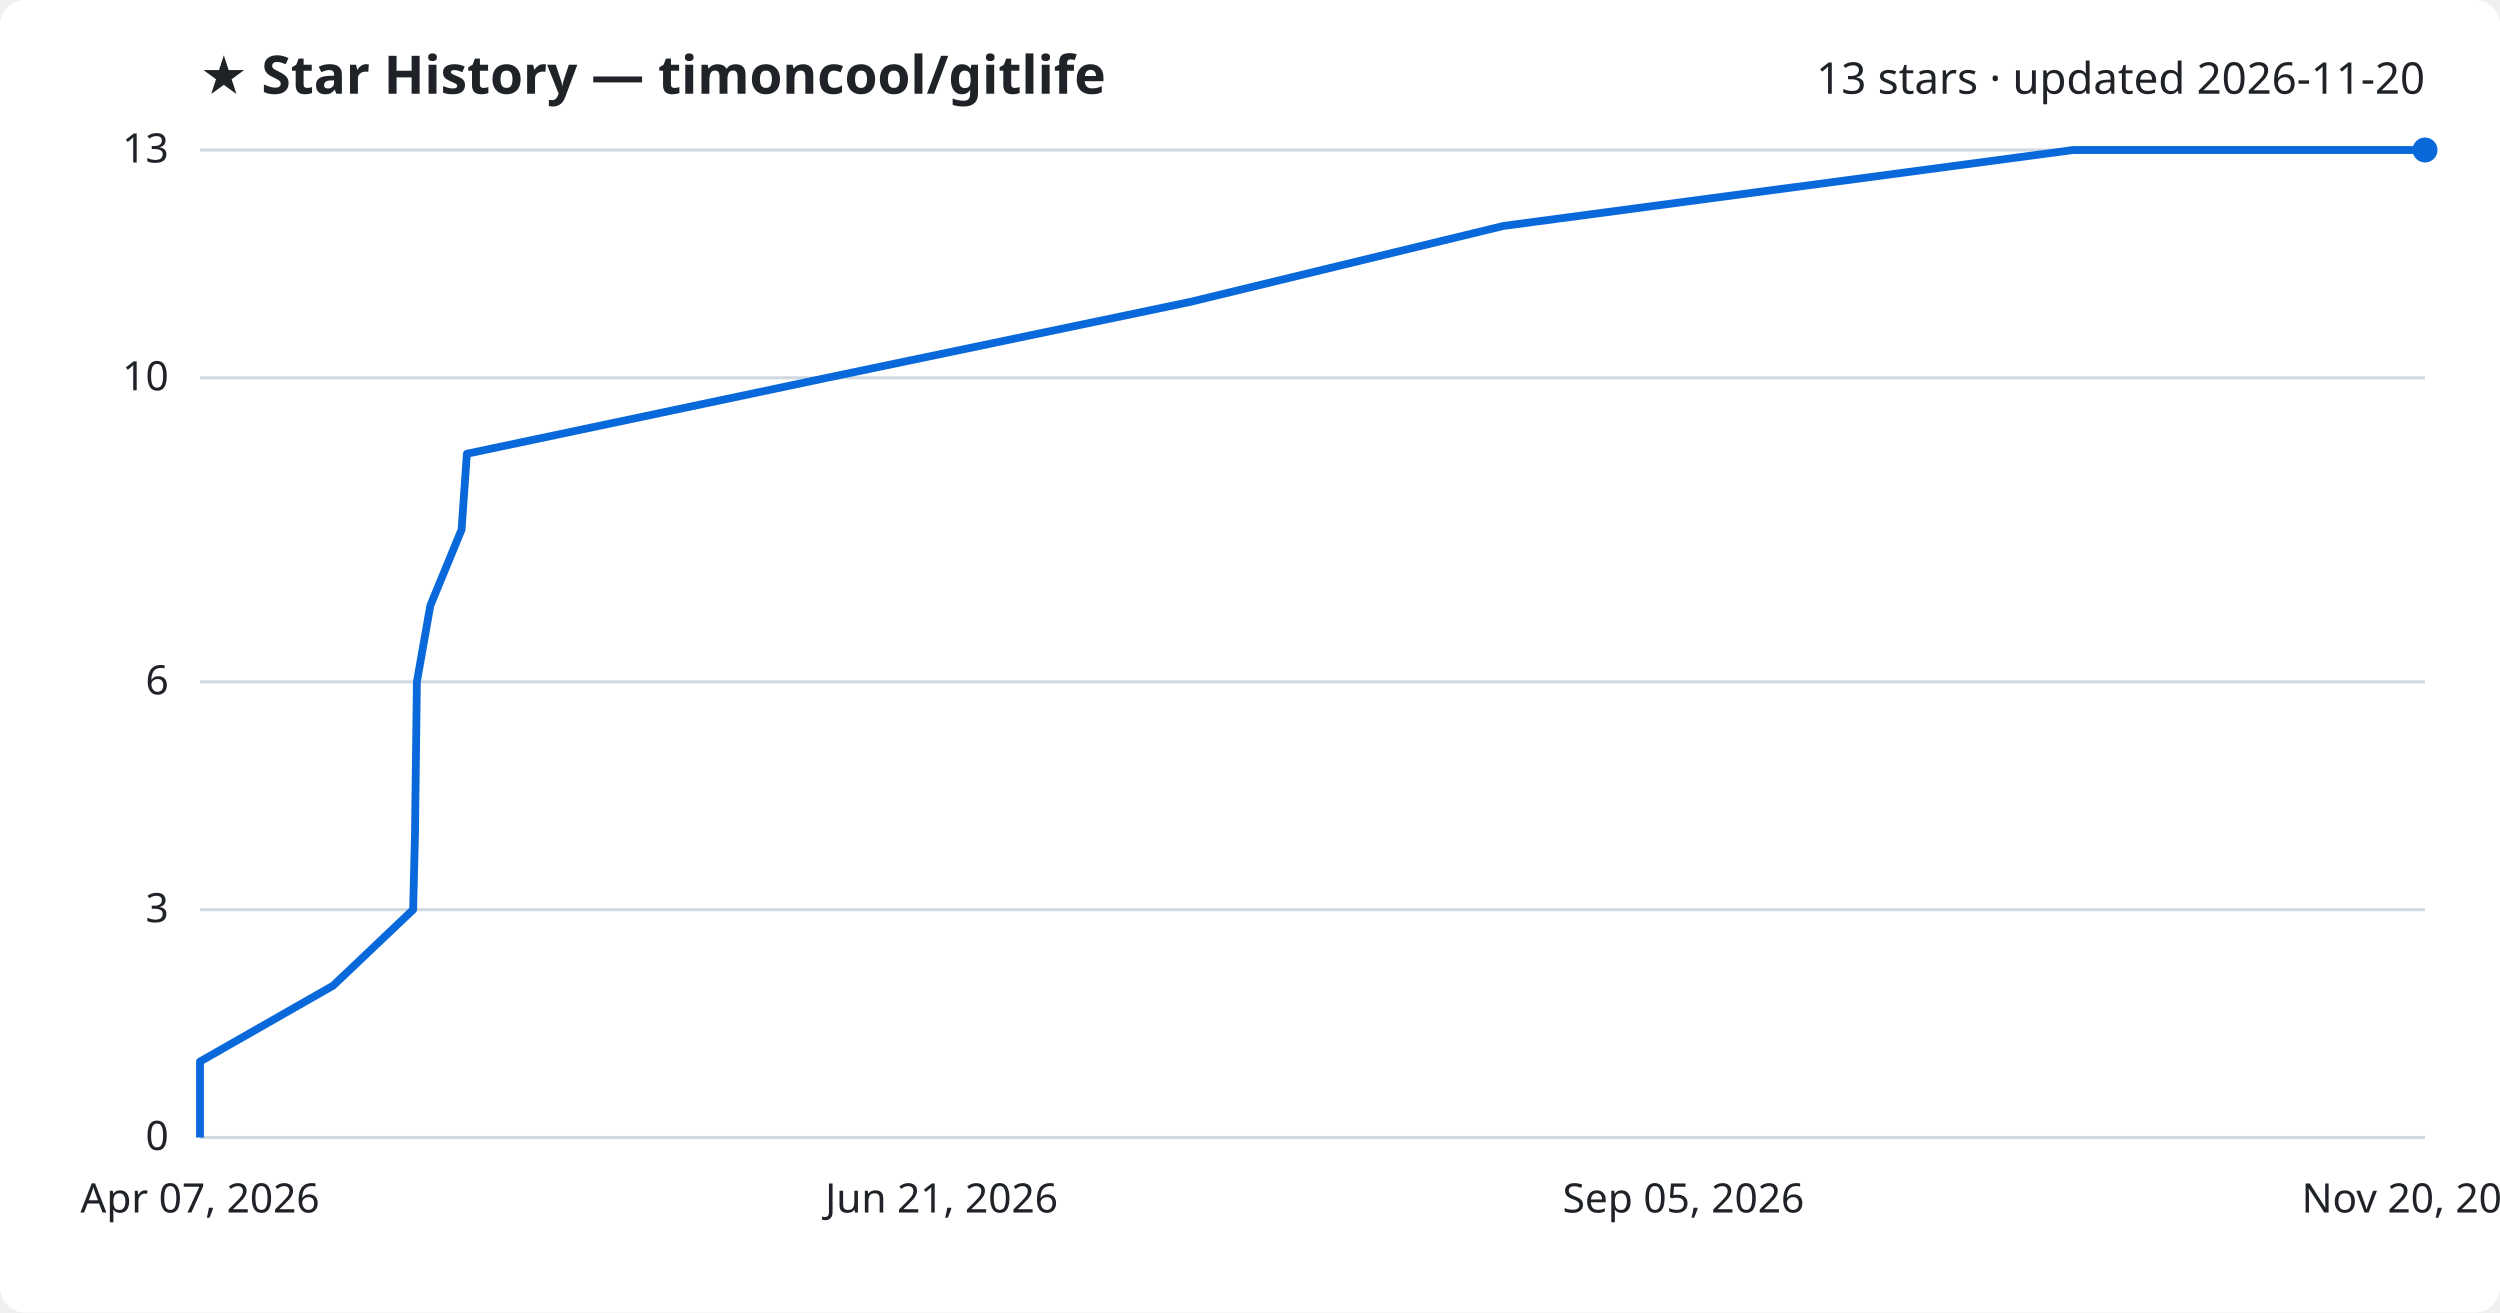
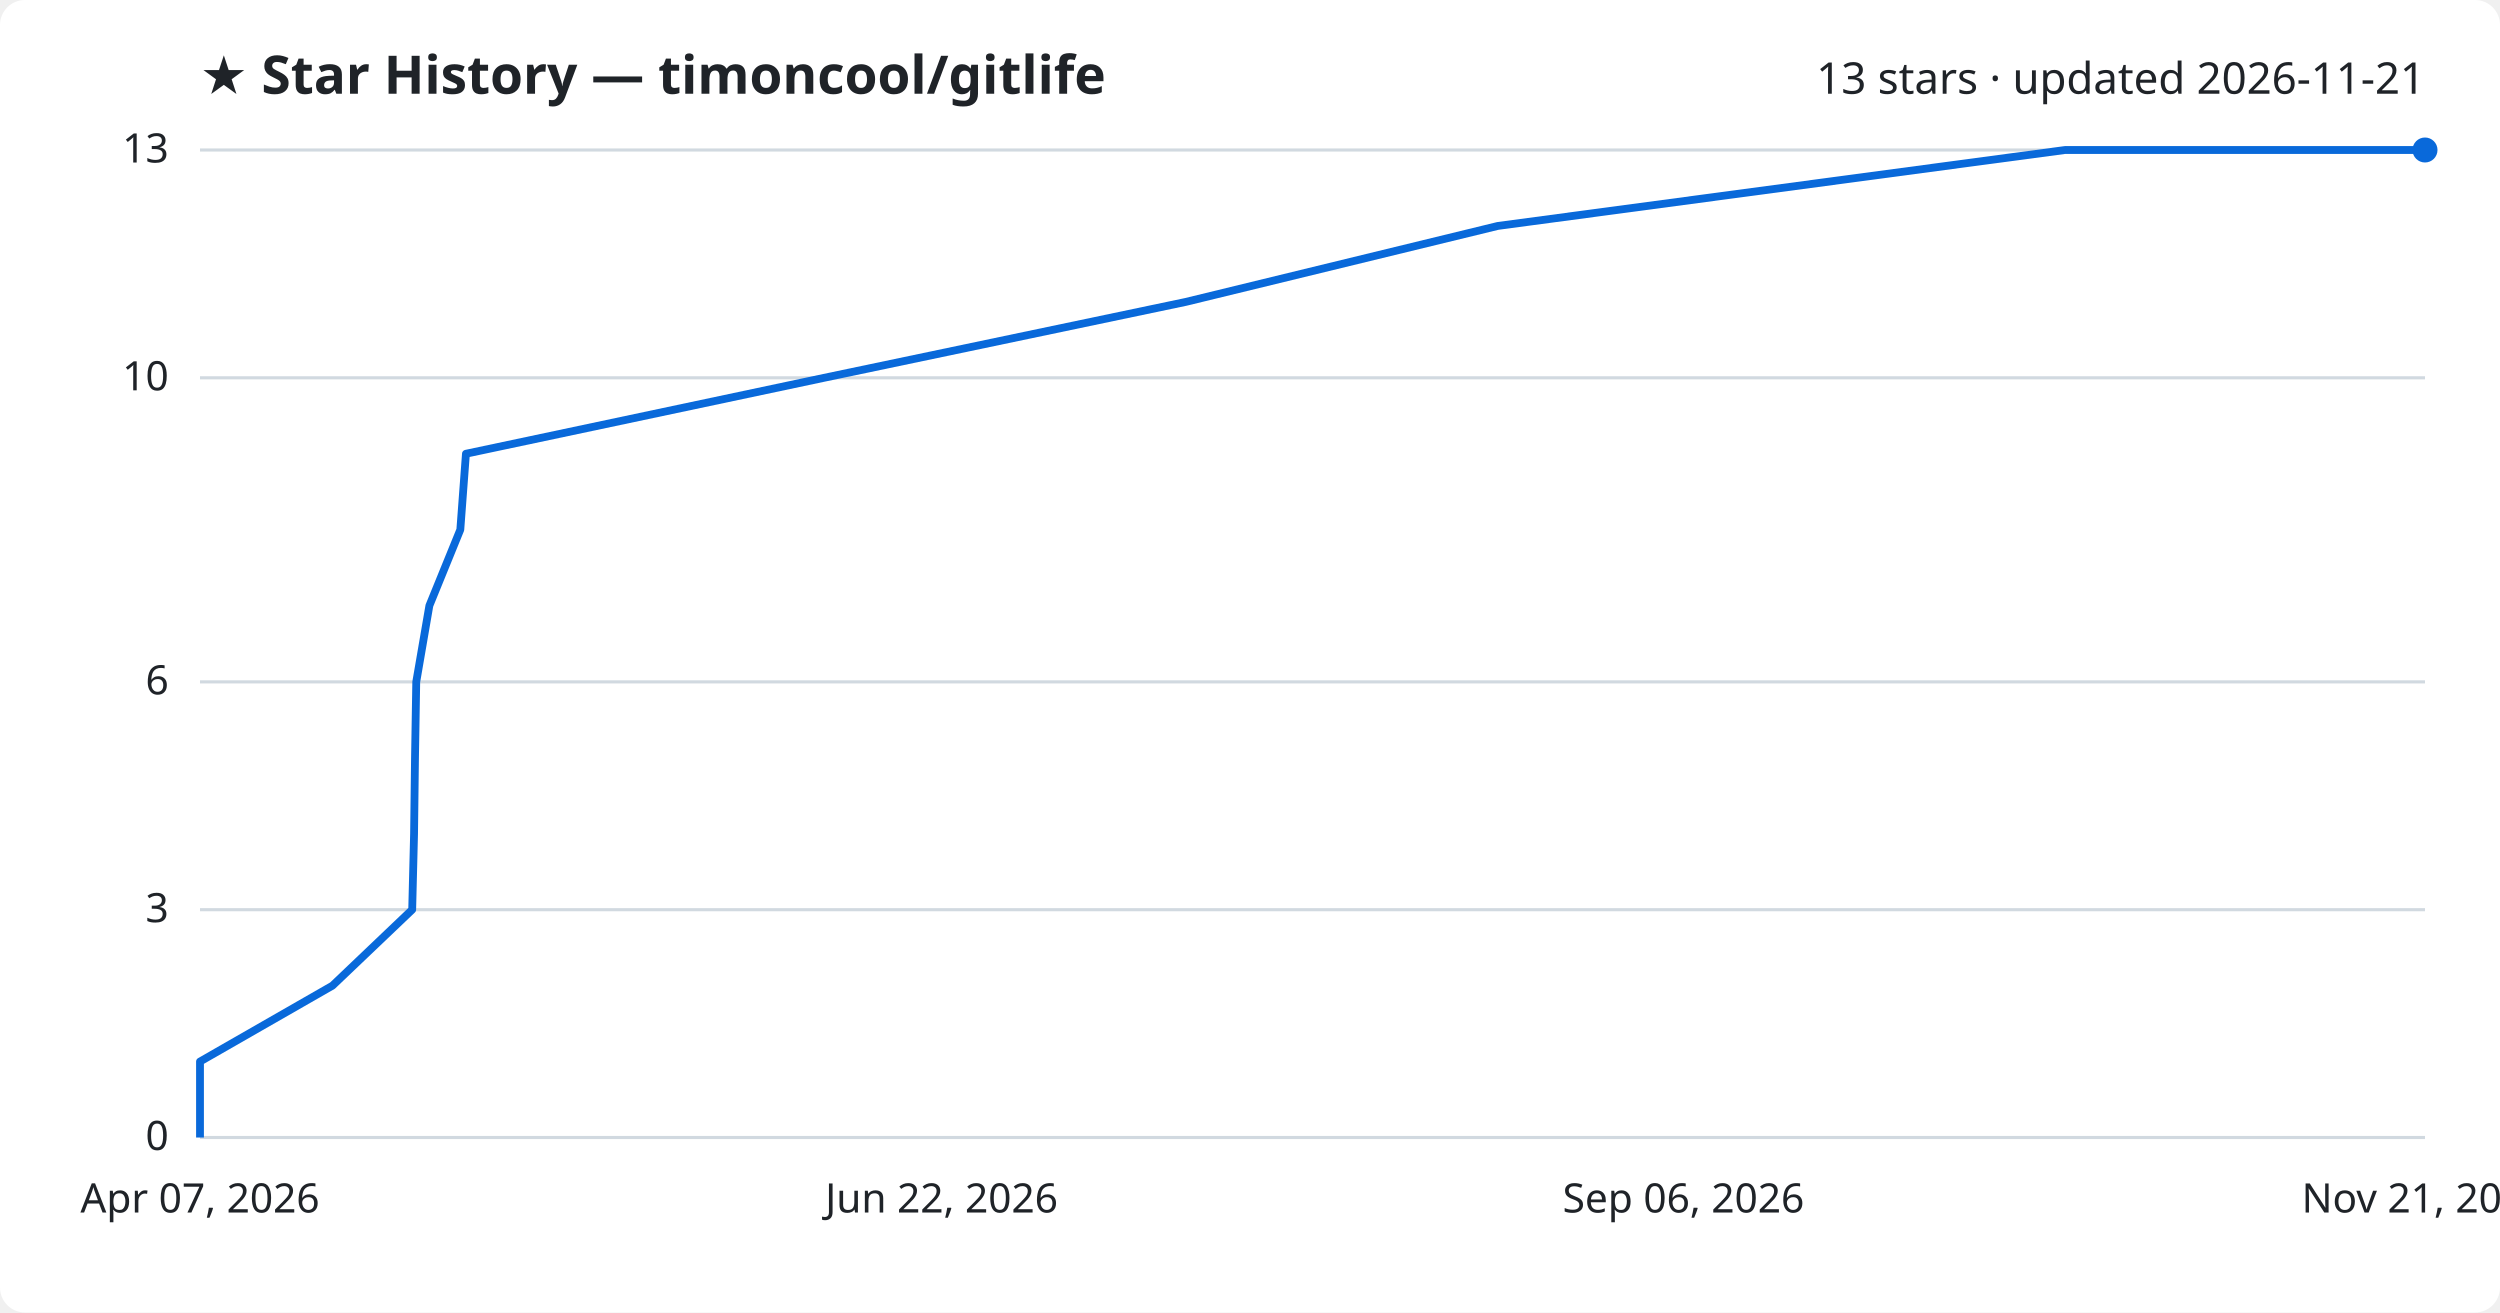
<svg xmlns="http://www.w3.org/2000/svg" viewBox="0 0 800 420" font-family="Segoe UI, sans-serif">
  <rect width="800" height="420" fill="#ffffff" rx="8" />
  <text x="64" y="30" fill="#1f2328" font-size="17" font-weight="700">★ Star History — timoncool/gitlife</text>
-   <text x="776" y="30" fill="#1f2328" font-size="14" text-anchor="end">13 stars · updated 2026-11-20</text>
+   <text x="776" y="30" fill="#1f2328" font-size="14" text-anchor="end">13 stars · updated 2026-11-21</text>
  <line x1="64" y1="364.0" x2="776" y2="364.0" stroke="#d1d9e0" stroke-width="1" />
  <text x="54" y="368.0" fill="#1f2328" font-size="13" text-anchor="end">0</text>
  <line x1="64" y1="291.1" x2="776" y2="291.1" stroke="#d1d9e0" stroke-width="1" />
  <text x="54" y="295.1" fill="#1f2328" font-size="13" text-anchor="end">3</text>
  <line x1="64" y1="218.2" x2="776" y2="218.2" stroke="#d1d9e0" stroke-width="1" />
  <text x="54" y="222.2" fill="#1f2328" font-size="13" text-anchor="end">6</text>
  <line x1="64" y1="120.9" x2="776" y2="120.9" stroke="#d1d9e0" stroke-width="1" />
  <text x="54" y="124.9" fill="#1f2328" font-size="13" text-anchor="end">10</text>
  <line x1="64" y1="48.0" x2="776" y2="48.0" stroke="#d1d9e0" stroke-width="1" />
  <text x="54" y="52.0" fill="#1f2328" font-size="13" text-anchor="end">13</text>
-   <path d="M64.0,364.0 L64.0,339.7 L106.6,315.4 L132.2,291.1 L132.8,266.8 L133.1,242.5 L133.4,218.2 L137.7,193.8 L147.7,169.5 L149.4,145.2 L264.6,120.9 L380.9,96.6 L481.1,72.3 L663.4,48.0 L776.0,48.0" fill="none" stroke="#0969da" stroke-width="2.5" stroke-linejoin="round" />
+   <path d="M64.0,364.0 L64.0,339.7 L106.4,315.4 L131.9,291.1 L132.5,266.8 L132.8,242.5 L133.2,218.2 L137.4,193.8 L147.3,169.5 L149.1,145.2 L263.7,120.9 L379.5,96.6 L479.3,72.3 L660.8,48.0 L776.0,48.0" fill="none" stroke="#0969da" stroke-width="2.5" stroke-linejoin="round" />
  <circle cx="776.0" cy="48.0" r="4" fill="#0969da" />
  <text x="64.0" y="388" fill="#1f2328" font-size="13" text-anchor="middle">Apr 07, 2026</text>
-   <text x="301.3" y="388" fill="#1f2328" font-size="13" text-anchor="middle">Jun 21, 2026</text>
-   <text x="538.7" y="388" fill="#1f2328" font-size="13" text-anchor="middle">Sep 05, 2026</text>
-   <text x="776.0" y="388" fill="#1f2328" font-size="13" text-anchor="middle">Nov 20, 2026</text>
+   <text x="301.3" y="388" fill="#1f2328" font-size="13" text-anchor="middle">Jun 22, 2026</text>
+   <text x="538.7" y="388" fill="#1f2328" font-size="13" text-anchor="middle">Sep 06, 2026</text>
+   <text x="776.0" y="388" fill="#1f2328" font-size="13" text-anchor="middle">Nov 21, 2026</text>
</svg>
